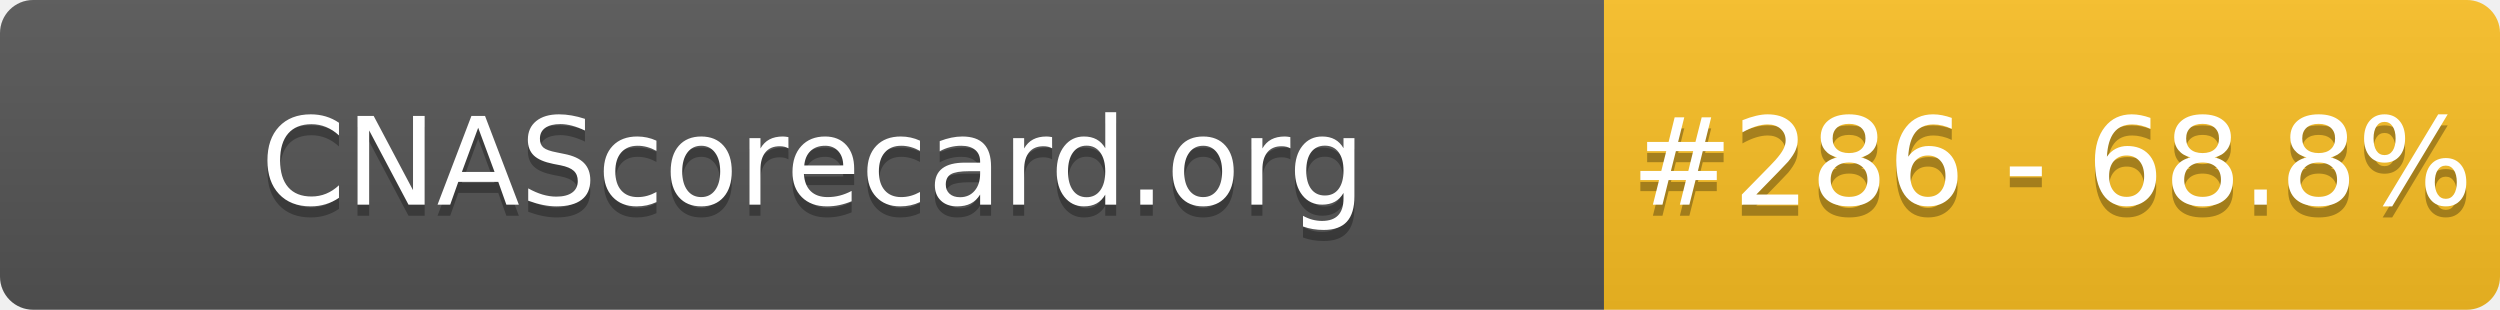
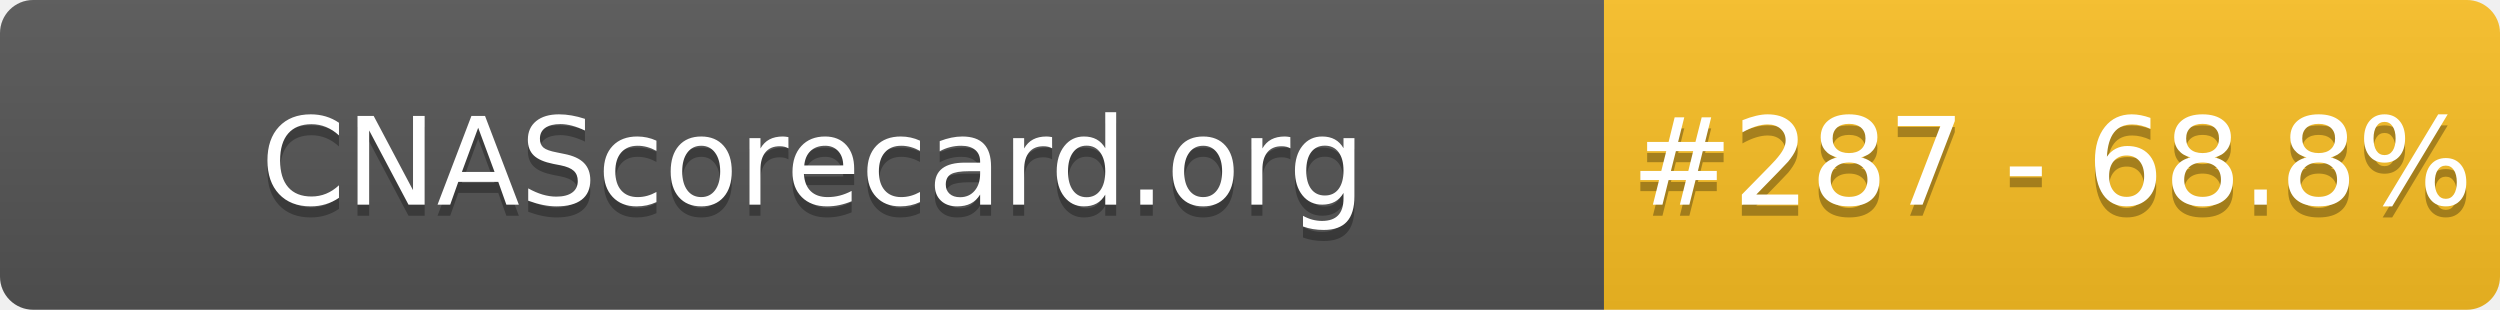
- <svg xmlns="http://www.w3.org/2000/svg" width="226" height="28" role="img" aria-label="CNAScorecard.org: #286 - 68.8%">
+ <svg xmlns="http://www.w3.org/2000/svg" width="226" height="28" role="img" aria-label="CNAScorecard.org: #287 - 68.8%">
  <linearGradient id="s" x2="0" y2="100%">
    <stop offset="0" stop-color="#bbb" stop-opacity=".1" />
    <stop offset="1" stop-opacity=".1" />
  </linearGradient>
  <clipPath id="r">
    <rect width="226" height="28" rx="3" fill="#fff" />
  </clipPath>
  <g clip-path="url(#r)">
    <rect width="145" height="28" fill="#555" />
    <rect x="145" width="81" height="28" fill="#FBBF24" />
    <rect width="226" height="28" fill="url(#s)" />
  </g>
  <g fill="#fff" text-anchor="middle" font-family="Verdana,Geneva,DejaVu Sans,sans-serif" text-rendering="geometricPrecision" font-size="110">
    <text aria-hidden="true" x="735" y="195" fill="#010101" fill-opacity=".3" transform="scale(.1)" textLength="1350">CNAScorecard.org</text>
    <text x="735" y="185" transform="scale(.1)" fill="#fff" textLength="1350">CNAScorecard.org</text>
-     <text aria-hidden="true" x="1855" y="195" fill="#010101" fill-opacity=".3" transform="scale(.1)" textLength="660">#286 - 68.8%</text>
-     <text x="1855" y="185" transform="scale(.1)" fill="#fff" textLength="660">#286 - 68.8%</text>
+     <text aria-hidden="true" x="1855" y="195" fill="#010101" fill-opacity=".3" transform="scale(.1)" textLength="660">#287 - 68.8%</text>
+     <text x="1855" y="185" transform="scale(.1)" fill="#fff" textLength="660">#287 - 68.8%</text>
  </g>
</svg>
